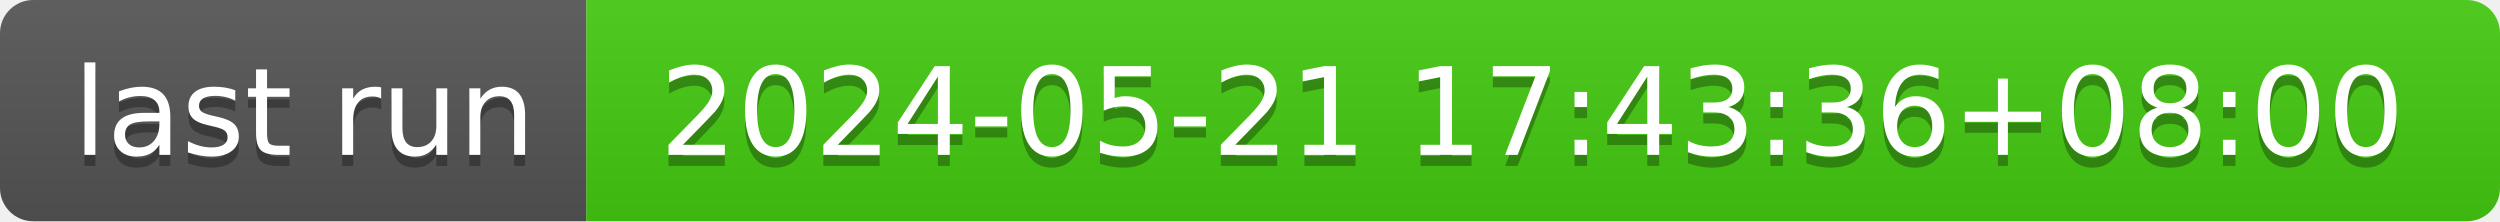
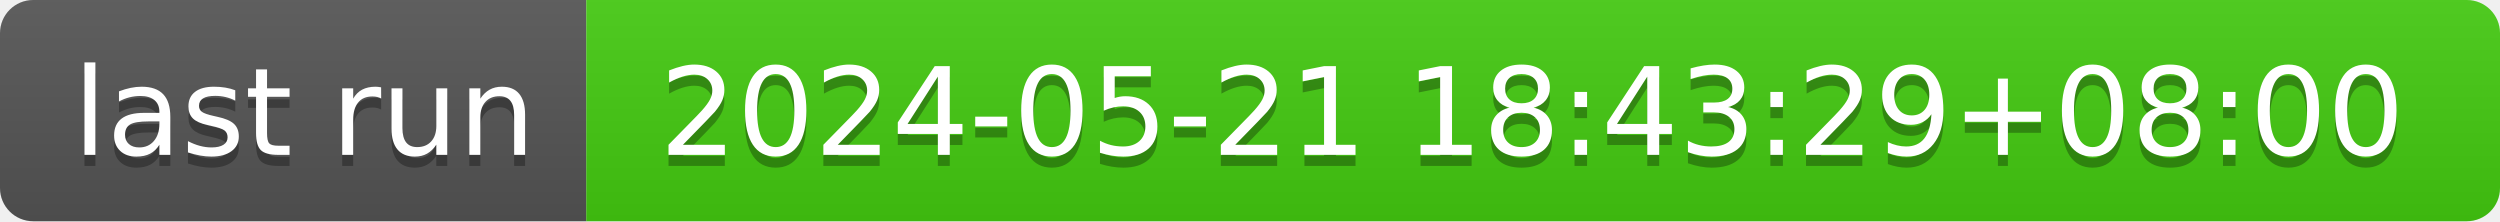
- <svg xmlns="http://www.w3.org/2000/svg" width="226" height="20" role="img" aria-label="last run: 2024-05-21 17:43:36+08:00">
+ <svg xmlns="http://www.w3.org/2000/svg" width="226" height="20" role="img" aria-label="last run: 2024-05-21 18:43:29+08:00">
  <linearGradient id="s" x2="0" y2="100%">
    <stop offset="0" stop-color="#bbb" stop-opacity=".1" />
    <stop offset="1" stop-opacity=".1" />
  </linearGradient>
  <clipPath id="r">
    <rect width="226" height="20" rx="3" fill="#fff" />
  </clipPath>
  <g clip-path="url(#r)">
    <rect width="53" height="20" fill="#555" />
    <rect x="53" width="173" height="20" fill="#4c1" />
    <rect width="226" height="20" fill="url(#s)" />
  </g>
  <g fill="#fff" text-anchor="middle" font-family="Verdana,Geneva,DejaVu Sans,sans-serif" text-rendering="geometricPrecision" font-size="110">
    <text aria-hidden="true" x="275" y="150" fill="#010101" fill-opacity=".3" transform="scale(.1)" textLength="430">last run</text>
    <text x="275" y="140" transform="scale(.1)" fill="#fff" textLength="430">last run</text>
-     <text aria-hidden="true" x="1385" y="150" fill="#010101" fill-opacity=".3" transform="scale(.1)" textLength="1630">2024-05-21 17:43:36+08:00</text>
-     <text x="1385" y="140" transform="scale(.1)" fill="#fff" textLength="1630">2024-05-21 17:43:36+08:00</text>
+     <text aria-hidden="true" x="1385" y="150" fill="#010101" fill-opacity=".3" transform="scale(.1)" textLength="1630">2024-05-21 18:43:29+08:00</text>
+     <text x="1385" y="140" transform="scale(.1)" fill="#fff" textLength="1630">2024-05-21 18:43:29+08:00</text>
  </g>
</svg>
